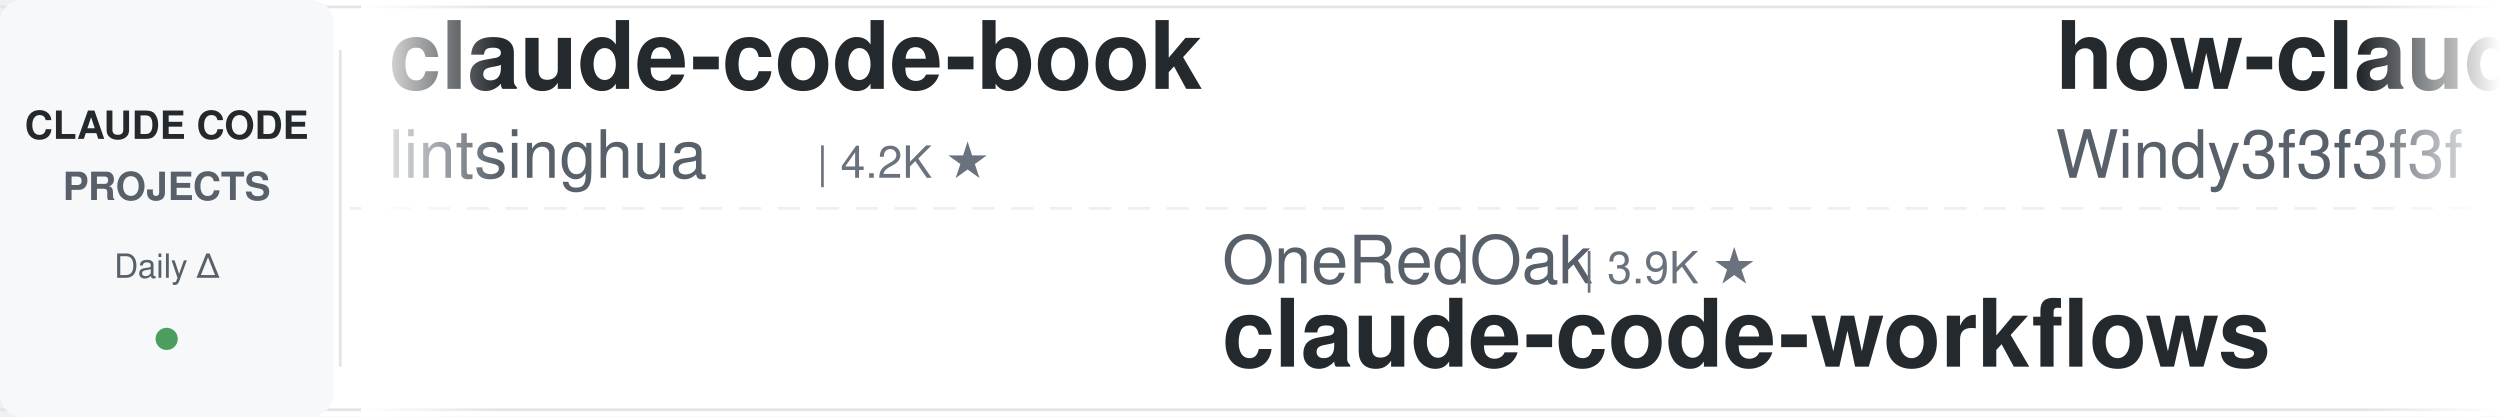
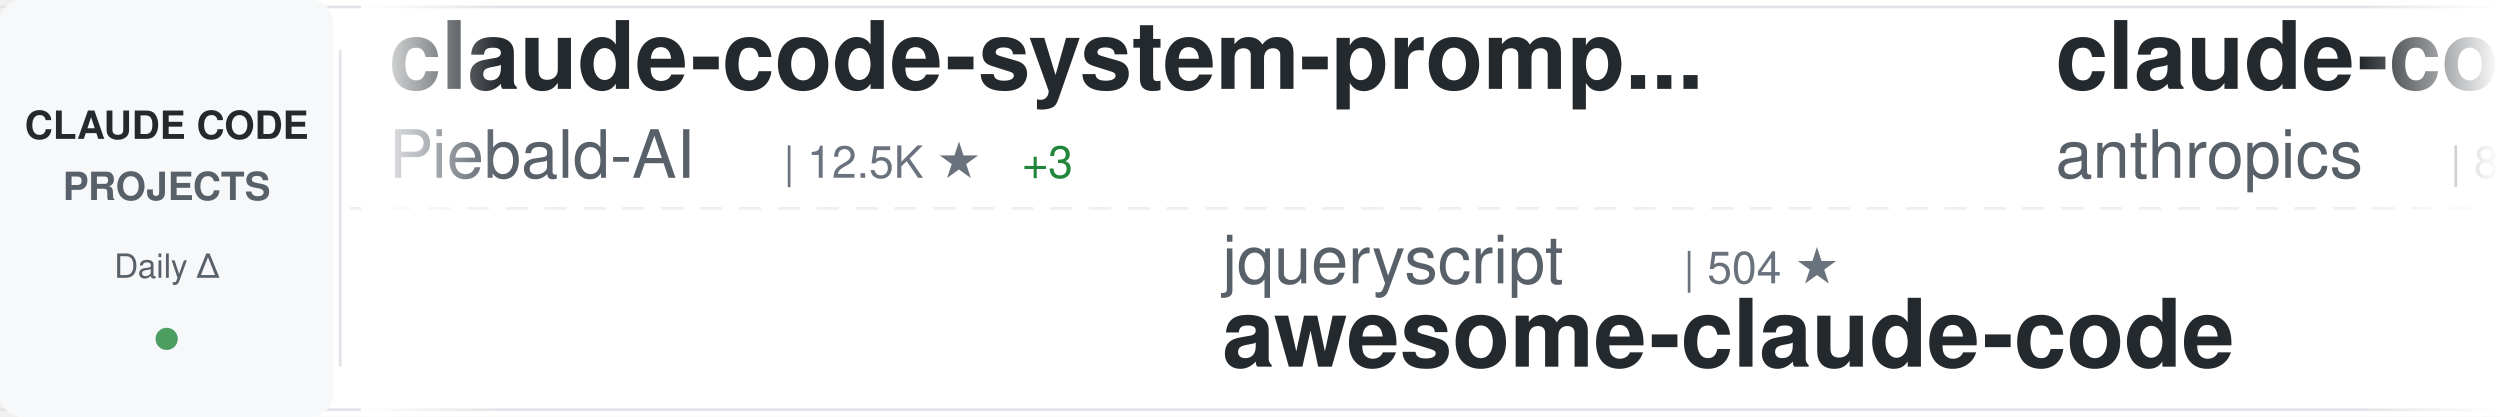
<svg xmlns="http://www.w3.org/2000/svg" width="900" height="150">
  <defs>
    <linearGradient id="awesomeLeftFade" x1="0%" y1="0%" x2="100%" y2="0%">
      <stop offset="0%" style="stop-color:#ffffff;stop-opacity:1" />
      <stop offset="100%" style="stop-color:#ffffff;stop-opacity:0" />
    </linearGradient>
    <linearGradient id="awesomeRightFade" x1="0%" y1="0%" x2="100%" y2="0%">
      <stop offset="0%" style="stop-color:#ffffff;stop-opacity:0" />
      <stop offset="100%" style="stop-color:#ffffff;stop-opacity:1" />
    </linearGradient>
  </defs>
  <rect width="900" height="150" fill="#ffffff" rx="8" />
  <rect x="0" y="2" width="900" height="1" fill="#e1e4e8" />
  <rect x="0" y="147" width="900" height="1" fill="#e1e4e8" />
  <line x1="0" y1="75" x2="900" y2="75" stroke="#e1e4e8" stroke-width="1" stroke-dasharray="8 6" opacity="0.6" />
  <rect x="0" y="0" width="120" height="150" fill="#f6f8fa" rx="8" />
  <text x="60" y="50" font-family="-apple-system, BlinkMacSystemFont, 'Segoe UI', Helvetica, Arial, sans-serif" font-size="14" font-weight="600" fill="#24292e" text-anchor="middle">CLAUDE CODE</text>
  <text x="60" y="72" font-family="-apple-system, BlinkMacSystemFont, 'Segoe UI', Helvetica, Arial, sans-serif" font-size="14" font-weight="600" fill="#586069" text-anchor="middle">PROJECTS</text>
  <text x="60" y="100" font-family="-apple-system, BlinkMacSystemFont, 'Segoe UI', Helvetica, Arial, sans-serif" font-size="12" font-weight="500" fill="#586069" text-anchor="middle">Daily Δ</text>
  <circle cx="60" cy="122" r="4" fill="#22863a" opacity="0.8" />
  <rect x="122" y="18" width="1" height="114" fill="#e1e4e8" />
  <clipPath id="awesomeTickerClip">
    <rect x="130" y="0" width="770" height="150" />
  </clipPath>
  <g clip-path="url(#awesomeTickerClip)">
    <g id="awesomeTickerItems">
      <animateTransform attributeName="transform" attributeType="XML" type="translate" from="0 0" to="-3000 0" dur="54s" repeatCount="indefinite" />
      <g transform="translate(0, 0)">
-         <text x="140" y="32" font-family="-apple-system, BlinkMacSystemFont, 'Segoe UI', Helvetica, Arial, sans-serif" font-size="34" font-weight="600" fill="#24292e">claude-code-book</text>
-         <text x="140" y="64" font-family="-apple-system, BlinkMacSystemFont, 'Segoe UI', Helvetica, Arial, sans-serif" font-size="24" font-weight="400" fill="#586069">lintsinghua</text>
-         <text x="294" y="64" font-family="-apple-system, BlinkMacSystemFont, 'Segoe UI', Helvetica, Arial, sans-serif" font-size="16" font-weight="500" fill="#6a737d">| 4.2K ★</text>
-       </g>
-       <g transform="translate(300, 0)">
-         <text x="140" y="102" font-family="-apple-system, BlinkMacSystemFont, 'Segoe UI', Helvetica, Arial, sans-serif" font-size="24" font-weight="400" fill="#586069">OneRedOak</text>
-         <text x="270" y="102" font-family="-apple-system, BlinkMacSystemFont, 'Segoe UI', Helvetica, Arial, sans-serif" font-size="16" font-weight="500" fill="#6a737d">| 3.9K ★</text>
-         <text x="140" y="132" font-family="-apple-system, BlinkMacSystemFont, 'Segoe UI', Helvetica, Arial, sans-serif" font-size="34" font-weight="600" fill="#24292e">claude-code-workflows</text>
-       </g>
-       <g transform="translate(600, 0)">
-         <text x="140" y="32" font-family="-apple-system, BlinkMacSystemFont, 'Segoe UI', Helvetica, Arial, sans-serif" font-size="34" font-weight="600" fill="#24292e">how-claude-code-works</text>
-         <text x="140" y="64" font-family="-apple-system, BlinkMacSystemFont, 'Segoe UI', Helvetica, Arial, sans-serif" font-size="24" font-weight="400" fill="#586069">Windy3f3f3f3f</text>
-         <text x="318" y="64" font-family="-apple-system, BlinkMacSystemFont, 'Segoe UI', Helvetica, Arial, sans-serif" font-size="16" font-weight="500" fill="#6a737d">| 3.6K ★</text>
-         <text x="395" y="64" font-family="-apple-system, BlinkMacSystemFont, 'Segoe UI', Helvetica, Arial, sans-serif" font-size="16" font-weight="500" fill="#22863a"> +2</text>
-       </g>
-       <g transform="translate(900, 0)">
-         <text x="140" y="102" font-family="-apple-system, BlinkMacSystemFont, 'Segoe UI', Helvetica, Arial, sans-serif" font-size="24" font-weight="400" fill="#586069">anthropics</text>
-         <text x="282" y="102" font-family="-apple-system, BlinkMacSystemFont, 'Segoe UI', Helvetica, Arial, sans-serif" font-size="16" font-weight="500" fill="#6a737d">| 172.6K ★</text>
-         <text x="377" y="102" font-family="-apple-system, BlinkMacSystemFont, 'Segoe UI', Helvetica, Arial, sans-serif" font-size="16" font-weight="500" fill="#22863a"> +25</text>
-         <text x="140" y="132" font-family="-apple-system, BlinkMacSystemFont, 'Segoe UI', Helvetica, Arial, sans-serif" font-size="34" font-weight="600" fill="#24292e">skills</text>
-       </g>
-       <g transform="translate(1200, 0)">
-         <text x="140" y="32" font-family="-apple-system, BlinkMacSystemFont, 'Segoe UI', Helvetica, Arial, sans-serif" font-size="34" font-weight="600" fill="#24292e">claude-code-base-action</text>
-         <text x="140" y="64" font-family="-apple-system, BlinkMacSystemFont, 'Segoe UI', Helvetica, Arial, sans-serif" font-size="24" font-weight="400" fill="#586069">anthropics</text>
-         <text x="282" y="64" font-family="-apple-system, BlinkMacSystemFont, 'Segoe UI', Helvetica, Arial, sans-serif" font-size="16" font-weight="500" fill="#6a737d">| 961 ★</text>
-         <text x="350" y="64" font-family="-apple-system, BlinkMacSystemFont, 'Segoe UI', Helvetica, Arial, sans-serif" font-size="16" font-weight="500" fill="#22863a"> +1</text>
-       </g>
-       <g transform="translate(1500, 0)">
-         <text x="140" y="102" font-family="-apple-system, BlinkMacSystemFont, 'Segoe UI', Helvetica, Arial, sans-serif" font-size="24" font-weight="400" fill="#586069">ccplugins</text>
-         <text x="270" y="102" font-family="-apple-system, BlinkMacSystemFont, 'Segoe UI', Helvetica, Arial, sans-serif" font-size="16" font-weight="500" fill="#6a737d">| 926 ★</text>
-         <text x="140" y="132" font-family="-apple-system, BlinkMacSystemFont, 'Segoe UI', Helvetica, Arial, sans-serif" font-size="34" font-weight="600" fill="#24292e">awesome-claude-code-plug...</text>
-       </g>
-       <g transform="translate(1800, 0)">
        <text x="140" y="32" font-family="-apple-system, BlinkMacSystemFont, 'Segoe UI', Helvetica, Arial, sans-serif" font-size="34" font-weight="600" fill="#24292e">claude-code-system-promp...</text>
        <text x="140" y="64" font-family="-apple-system, BlinkMacSystemFont, 'Segoe UI', Helvetica, Arial, sans-serif" font-size="24" font-weight="400" fill="#586069">Piebald-AI</text>
        <text x="282" y="64" font-family="-apple-system, BlinkMacSystemFont, 'Segoe UI', Helvetica, Arial, sans-serif" font-size="16" font-weight="500" fill="#6a737d">| 12.5K ★</text>
-         <text x="368" y="64" font-family="-apple-system, BlinkMacSystemFont, 'Segoe UI', Helvetica, Arial, sans-serif" font-size="16" font-weight="500" fill="#22863a"> +1</text>
+         <text x="368" y="64" font-family="-apple-system, BlinkMacSystemFont, 'Segoe UI', Helvetica, Arial, sans-serif" font-size="16" font-weight="500" fill="#22863a"> +3</text>
      </g>
-       <g transform="translate(2100, 0)">
-         <text x="140" y="102" font-family="-apple-system, BlinkMacSystemFont, 'Segoe UI', Helvetica, Arial, sans-serif" font-size="24" font-weight="400" fill="#586069">frankbria</text>
-         <text x="270" y="102" font-family="-apple-system, BlinkMacSystemFont, 'Segoe UI', Helvetica, Arial, sans-serif" font-size="16" font-weight="500" fill="#6a737d">| 9.6K ★</text>
-         <text x="140" y="132" font-family="-apple-system, BlinkMacSystemFont, 'Segoe UI', Helvetica, Arial, sans-serif" font-size="34" font-weight="600" fill="#24292e">ralph-claude-code</text>
+       <g transform="translate(300, 0)">
+         <text x="140" y="102" font-family="-apple-system, BlinkMacSystemFont, 'Segoe UI', Helvetica, Arial, sans-serif" font-size="24" font-weight="400" fill="#586069">jqueryscript</text>
+         <text x="306" y="102" font-family="-apple-system, BlinkMacSystemFont, 'Segoe UI', Helvetica, Arial, sans-serif" font-size="16" font-weight="500" fill="#6a737d">| 504 ★</text>
+         <text x="140" y="132" font-family="-apple-system, BlinkMacSystemFont, 'Segoe UI', Helvetica, Arial, sans-serif" font-size="34" font-weight="600" fill="#24292e">awesome-claude-code</text>
      </g>
-       <g transform="translate(2400, 0)">
-         <text x="140" y="32" font-family="-apple-system, BlinkMacSystemFont, 'Segoe UI', Helvetica, Arial, sans-serif" font-size="34" font-weight="600" fill="#24292e">awesome-claude-code</text>
-         <text x="140" y="64" font-family="-apple-system, BlinkMacSystemFont, 'Segoe UI', Helvetica, Arial, sans-serif" font-size="24" font-weight="400" fill="#586069">jqueryscript</text>
-         <text x="306" y="64" font-family="-apple-system, BlinkMacSystemFont, 'Segoe UI', Helvetica, Arial, sans-serif" font-size="16" font-weight="500" fill="#6a737d">| 504 ★</text>
+       <g transform="translate(600, 0)">
+         <text x="140" y="32" font-family="-apple-system, BlinkMacSystemFont, 'Segoe UI', Helvetica, Arial, sans-serif" font-size="34" font-weight="600" fill="#24292e">claude-code-action</text>
+         <text x="140" y="64" font-family="-apple-system, BlinkMacSystemFont, 'Segoe UI', Helvetica, Arial, sans-serif" font-size="24" font-weight="400" fill="#586069">anthropics</text>
+         <text x="282" y="64" font-family="-apple-system, BlinkMacSystemFont, 'Segoe UI', Helvetica, Arial, sans-serif" font-size="16" font-weight="500" fill="#6a737d">| 8.8K ★</text>
      </g>
-       <g transform="translate(2700, 0)">
+       <g transform="translate(900, 0)">
        <text x="140" y="102" font-family="-apple-system, BlinkMacSystemFont, 'Segoe UI', Helvetica, Arial, sans-serif" font-size="24" font-weight="400" fill="#586069">ponponon</text>
        <text x="258" y="102" font-family="-apple-system, BlinkMacSystemFont, 'Segoe UI', Helvetica, Arial, sans-serif" font-size="16" font-weight="500" fill="#6a737d">| 2.3K ★</text>
        <text x="140" y="132" font-family="-apple-system, BlinkMacSystemFont, 'Segoe UI', Helvetica, Arial, sans-serif" font-size="34" font-weight="600" fill="#24292e">claude_code_src</text>
      </g>
+       <g transform="translate(1200, 0)">
+         <text x="140" y="32" font-family="-apple-system, BlinkMacSystemFont, 'Segoe UI', Helvetica, Arial, sans-serif" font-size="34" font-weight="600" fill="#24292e">claude-code-sourcemap</text>
+         <text x="140" y="64" font-family="-apple-system, BlinkMacSystemFont, 'Segoe UI', Helvetica, Arial, sans-serif" font-size="24" font-weight="400" fill="#586069">ChinaSiro</text>
+         <text x="270" y="64" font-family="-apple-system, BlinkMacSystemFont, 'Segoe UI', Helvetica, Arial, sans-serif" font-size="16" font-weight="500" fill="#6a737d">| 9.6K ★</text>
+       </g>
+       <g transform="translate(1500, 0)">
+         <text x="140" y="102" font-family="-apple-system, BlinkMacSystemFont, 'Segoe UI', Helvetica, Arial, sans-serif" font-size="24" font-weight="400" fill="#586069">Yuyz0112</text>
+         <text x="258" y="102" font-family="-apple-system, BlinkMacSystemFont, 'Segoe UI', Helvetica, Arial, sans-serif" font-size="16" font-weight="500" fill="#6a737d">| 2.4K ★</text>
+         <text x="140" y="132" font-family="-apple-system, BlinkMacSystemFont, 'Segoe UI', Helvetica, Arial, sans-serif" font-size="34" font-weight="600" fill="#24292e">claude-code-reverse</text>
+       </g>
+       <g transform="translate(1800, 0)">
+         <text x="140" y="32" font-family="-apple-system, BlinkMacSystemFont, 'Segoe UI', Helvetica, Arial, sans-serif" font-size="34" font-weight="600" fill="#24292e">edmunds-claude-code</text>
+         <text x="140" y="64" font-family="-apple-system, BlinkMacSystemFont, 'Segoe UI', Helvetica, Arial, sans-serif" font-size="24" font-weight="400" fill="#586069">edmund-io</text>
+         <text x="270" y="64" font-family="-apple-system, BlinkMacSystemFont, 'Segoe UI', Helvetica, Arial, sans-serif" font-size="16" font-weight="500" fill="#6a737d">| 1.5K ★</text>
+       </g>
+       <g transform="translate(2100, 0)">
+         <text x="140" y="102" font-family="-apple-system, BlinkMacSystemFont, 'Segoe UI', Helvetica, Arial, sans-serif" font-size="24" font-weight="400" fill="#586069">feiskyer</text>
+         <text x="258" y="102" font-family="-apple-system, BlinkMacSystemFont, 'Segoe UI', Helvetica, Arial, sans-serif" font-size="16" font-weight="500" fill="#6a737d">| 1.6K ★</text>
+         <text x="140" y="132" font-family="-apple-system, BlinkMacSystemFont, 'Segoe UI', Helvetica, Arial, sans-serif" font-size="34" font-weight="600" fill="#24292e">claude-code-settings</text>
+       </g>
+       <g transform="translate(2400, 0)">
+         <text x="140" y="32" font-family="-apple-system, BlinkMacSystemFont, 'Segoe UI', Helvetica, Arial, sans-serif" font-size="34" font-weight="600" fill="#24292e">awesome-claude-code-suba...</text>
+         <text x="140" y="64" font-family="-apple-system, BlinkMacSystemFont, 'Segoe UI', Helvetica, Arial, sans-serif" font-size="24" font-weight="400" fill="#586069">VoltAgent</text>
+         <text x="270" y="64" font-family="-apple-system, BlinkMacSystemFont, 'Segoe UI', Helvetica, Arial, sans-serif" font-size="16" font-weight="500" fill="#6a737d">| 24.8K ★</text>
+         <text x="356" y="64" font-family="-apple-system, BlinkMacSystemFont, 'Segoe UI', Helvetica, Arial, sans-serif" font-size="16" font-weight="500" fill="#22863a"> +3</text>
+       </g>
+       <g transform="translate(2700, 0)">
+         <text x="140" y="102" font-family="-apple-system, BlinkMacSystemFont, 'Segoe UI', Helvetica, Arial, sans-serif" font-size="24" font-weight="400" fill="#586069">1rgs</text>
+         <text x="210" y="102" font-family="-apple-system, BlinkMacSystemFont, 'Segoe UI', Helvetica, Arial, sans-serif" font-size="16" font-weight="500" fill="#6a737d">| 3.7K ★</text>
+         <text x="140" y="132" font-family="-apple-system, BlinkMacSystemFont, 'Segoe UI', Helvetica, Arial, sans-serif" font-size="34" font-weight="600" fill="#24292e">claude-code-proxy</text>
+       </g>
      <g transform="translate(3000, 0)">
-         <text x="140" y="32" font-family="-apple-system, BlinkMacSystemFont, 'Segoe UI', Helvetica, Arial, sans-serif" font-size="34" font-weight="600" fill="#24292e">claude-code-book</text>
-         <text x="140" y="64" font-family="-apple-system, BlinkMacSystemFont, 'Segoe UI', Helvetica, Arial, sans-serif" font-size="24" font-weight="400" fill="#586069">lintsinghua</text>
-         <text x="294" y="64" font-family="-apple-system, BlinkMacSystemFont, 'Segoe UI', Helvetica, Arial, sans-serif" font-size="16" font-weight="500" fill="#6a737d">| 4.2K ★</text>
+         <text x="140" y="32" font-family="-apple-system, BlinkMacSystemFont, 'Segoe UI', Helvetica, Arial, sans-serif" font-size="34" font-weight="600" fill="#24292e">claude-code-system-promp...</text>
+         <text x="140" y="64" font-family="-apple-system, BlinkMacSystemFont, 'Segoe UI', Helvetica, Arial, sans-serif" font-size="24" font-weight="400" fill="#586069">Piebald-AI</text>
+         <text x="282" y="64" font-family="-apple-system, BlinkMacSystemFont, 'Segoe UI', Helvetica, Arial, sans-serif" font-size="16" font-weight="500" fill="#6a737d">| 12.5K ★</text>
+         <text x="368" y="64" font-family="-apple-system, BlinkMacSystemFont, 'Segoe UI', Helvetica, Arial, sans-serif" font-size="16" font-weight="500" fill="#22863a"> +3</text>
      </g>
      <g transform="translate(3300, 0)">
-         <text x="140" y="102" font-family="-apple-system, BlinkMacSystemFont, 'Segoe UI', Helvetica, Arial, sans-serif" font-size="24" font-weight="400" fill="#586069">OneRedOak</text>
-         <text x="270" y="102" font-family="-apple-system, BlinkMacSystemFont, 'Segoe UI', Helvetica, Arial, sans-serif" font-size="16" font-weight="500" fill="#6a737d">| 3.9K ★</text>
-         <text x="140" y="132" font-family="-apple-system, BlinkMacSystemFont, 'Segoe UI', Helvetica, Arial, sans-serif" font-size="34" font-weight="600" fill="#24292e">claude-code-workflows</text>
+         <text x="140" y="102" font-family="-apple-system, BlinkMacSystemFont, 'Segoe UI', Helvetica, Arial, sans-serif" font-size="24" font-weight="400" fill="#586069">jqueryscript</text>
+         <text x="306" y="102" font-family="-apple-system, BlinkMacSystemFont, 'Segoe UI', Helvetica, Arial, sans-serif" font-size="16" font-weight="500" fill="#6a737d">| 504 ★</text>
+         <text x="140" y="132" font-family="-apple-system, BlinkMacSystemFont, 'Segoe UI', Helvetica, Arial, sans-serif" font-size="34" font-weight="600" fill="#24292e">awesome-claude-code</text>
      </g>
      <g transform="translate(3600, 0)">
-         <text x="140" y="32" font-family="-apple-system, BlinkMacSystemFont, 'Segoe UI', Helvetica, Arial, sans-serif" font-size="34" font-weight="600" fill="#24292e">how-claude-code-works</text>
-         <text x="140" y="64" font-family="-apple-system, BlinkMacSystemFont, 'Segoe UI', Helvetica, Arial, sans-serif" font-size="24" font-weight="400" fill="#586069">Windy3f3f3f3f</text>
-         <text x="318" y="64" font-family="-apple-system, BlinkMacSystemFont, 'Segoe UI', Helvetica, Arial, sans-serif" font-size="16" font-weight="500" fill="#6a737d">| 3.6K ★</text>
-         <text x="395" y="64" font-family="-apple-system, BlinkMacSystemFont, 'Segoe UI', Helvetica, Arial, sans-serif" font-size="16" font-weight="500" fill="#22863a"> +2</text>
+         <text x="140" y="32" font-family="-apple-system, BlinkMacSystemFont, 'Segoe UI', Helvetica, Arial, sans-serif" font-size="34" font-weight="600" fill="#24292e">claude-code-action</text>
+         <text x="140" y="64" font-family="-apple-system, BlinkMacSystemFont, 'Segoe UI', Helvetica, Arial, sans-serif" font-size="24" font-weight="400" fill="#586069">anthropics</text>
+         <text x="282" y="64" font-family="-apple-system, BlinkMacSystemFont, 'Segoe UI', Helvetica, Arial, sans-serif" font-size="16" font-weight="500" fill="#6a737d">| 8.8K ★</text>
      </g>
      <g transform="translate(3900, 0)">
-         <text x="140" y="102" font-family="-apple-system, BlinkMacSystemFont, 'Segoe UI', Helvetica, Arial, sans-serif" font-size="24" font-weight="400" fill="#586069">anthropics</text>
-         <text x="282" y="102" font-family="-apple-system, BlinkMacSystemFont, 'Segoe UI', Helvetica, Arial, sans-serif" font-size="16" font-weight="500" fill="#6a737d">| 172.6K ★</text>
-         <text x="377" y="102" font-family="-apple-system, BlinkMacSystemFont, 'Segoe UI', Helvetica, Arial, sans-serif" font-size="16" font-weight="500" fill="#22863a"> +25</text>
-         <text x="140" y="132" font-family="-apple-system, BlinkMacSystemFont, 'Segoe UI', Helvetica, Arial, sans-serif" font-size="34" font-weight="600" fill="#24292e">skills</text>
+         <text x="140" y="102" font-family="-apple-system, BlinkMacSystemFont, 'Segoe UI', Helvetica, Arial, sans-serif" font-size="24" font-weight="400" fill="#586069">ponponon</text>
+         <text x="258" y="102" font-family="-apple-system, BlinkMacSystemFont, 'Segoe UI', Helvetica, Arial, sans-serif" font-size="16" font-weight="500" fill="#6a737d">| 2.3K ★</text>
+         <text x="140" y="132" font-family="-apple-system, BlinkMacSystemFont, 'Segoe UI', Helvetica, Arial, sans-serif" font-size="34" font-weight="600" fill="#24292e">claude_code_src</text>
      </g>
    </g>
  </g>
  <rect x="130" y="0" width="50" height="150" fill="url(#awesomeLeftFade)" />
  <rect x="850" y="0" width="50" height="150" fill="url(#awesomeRightFade)" />
</svg>
